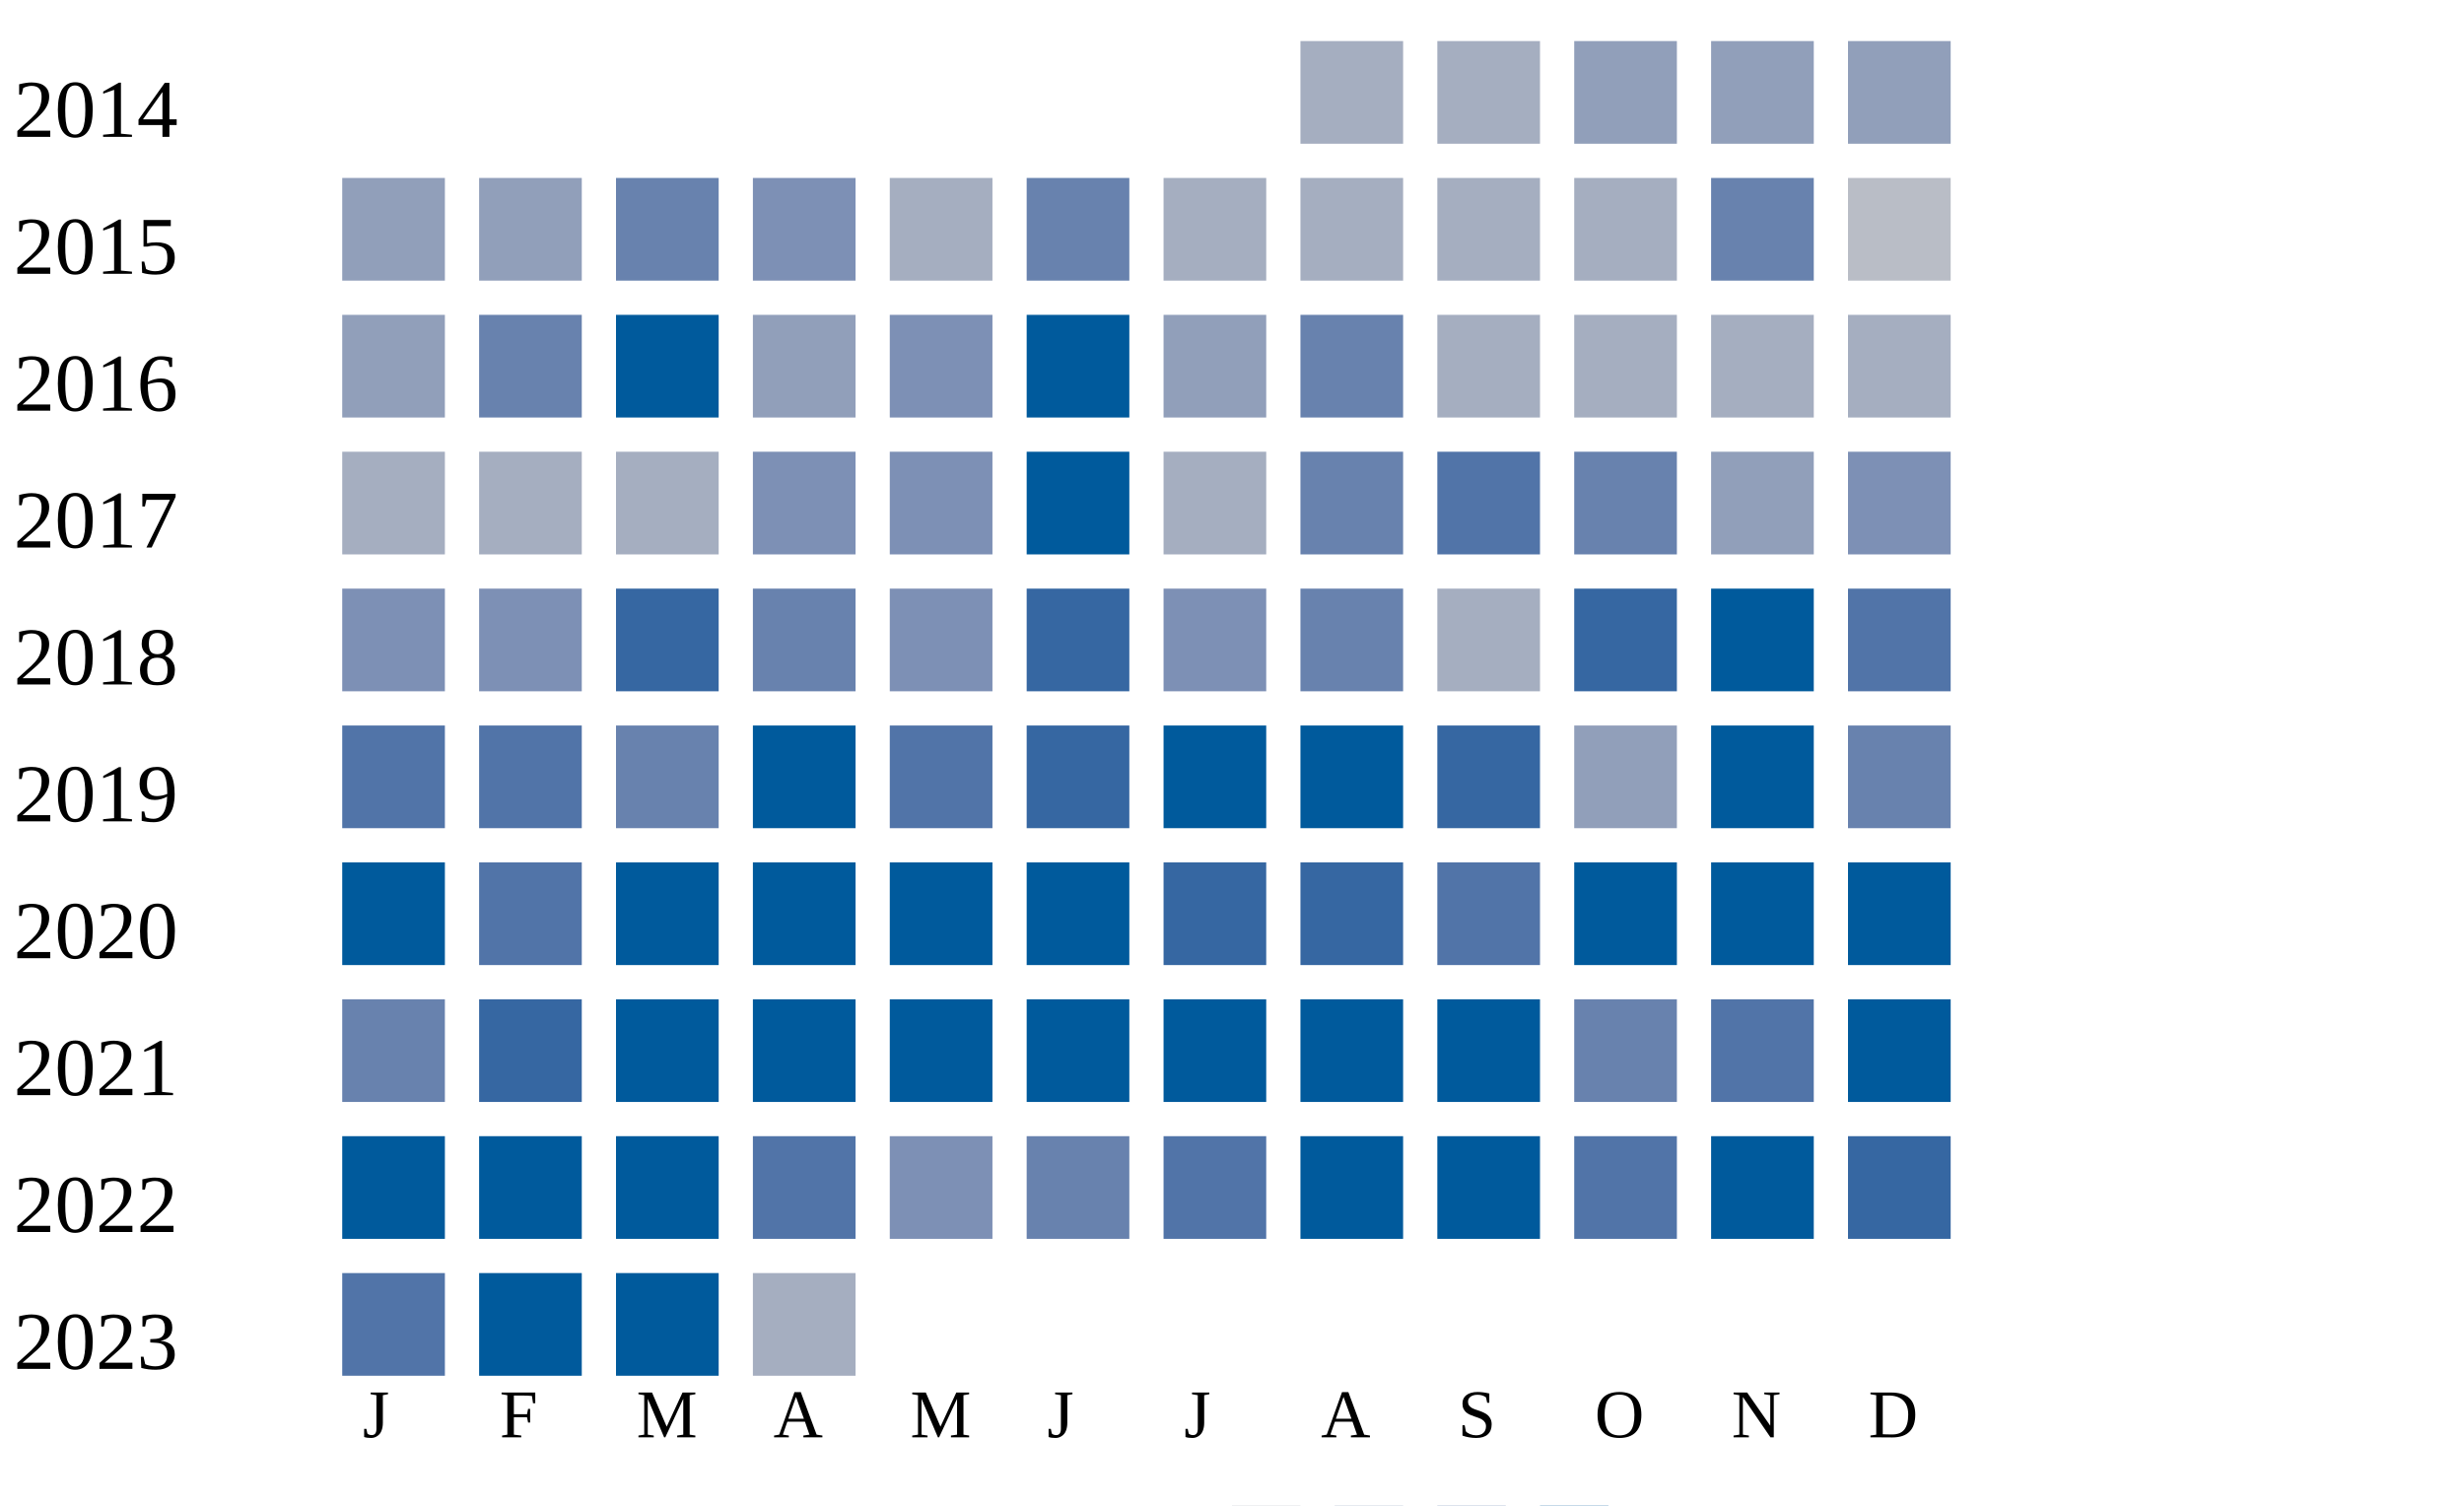
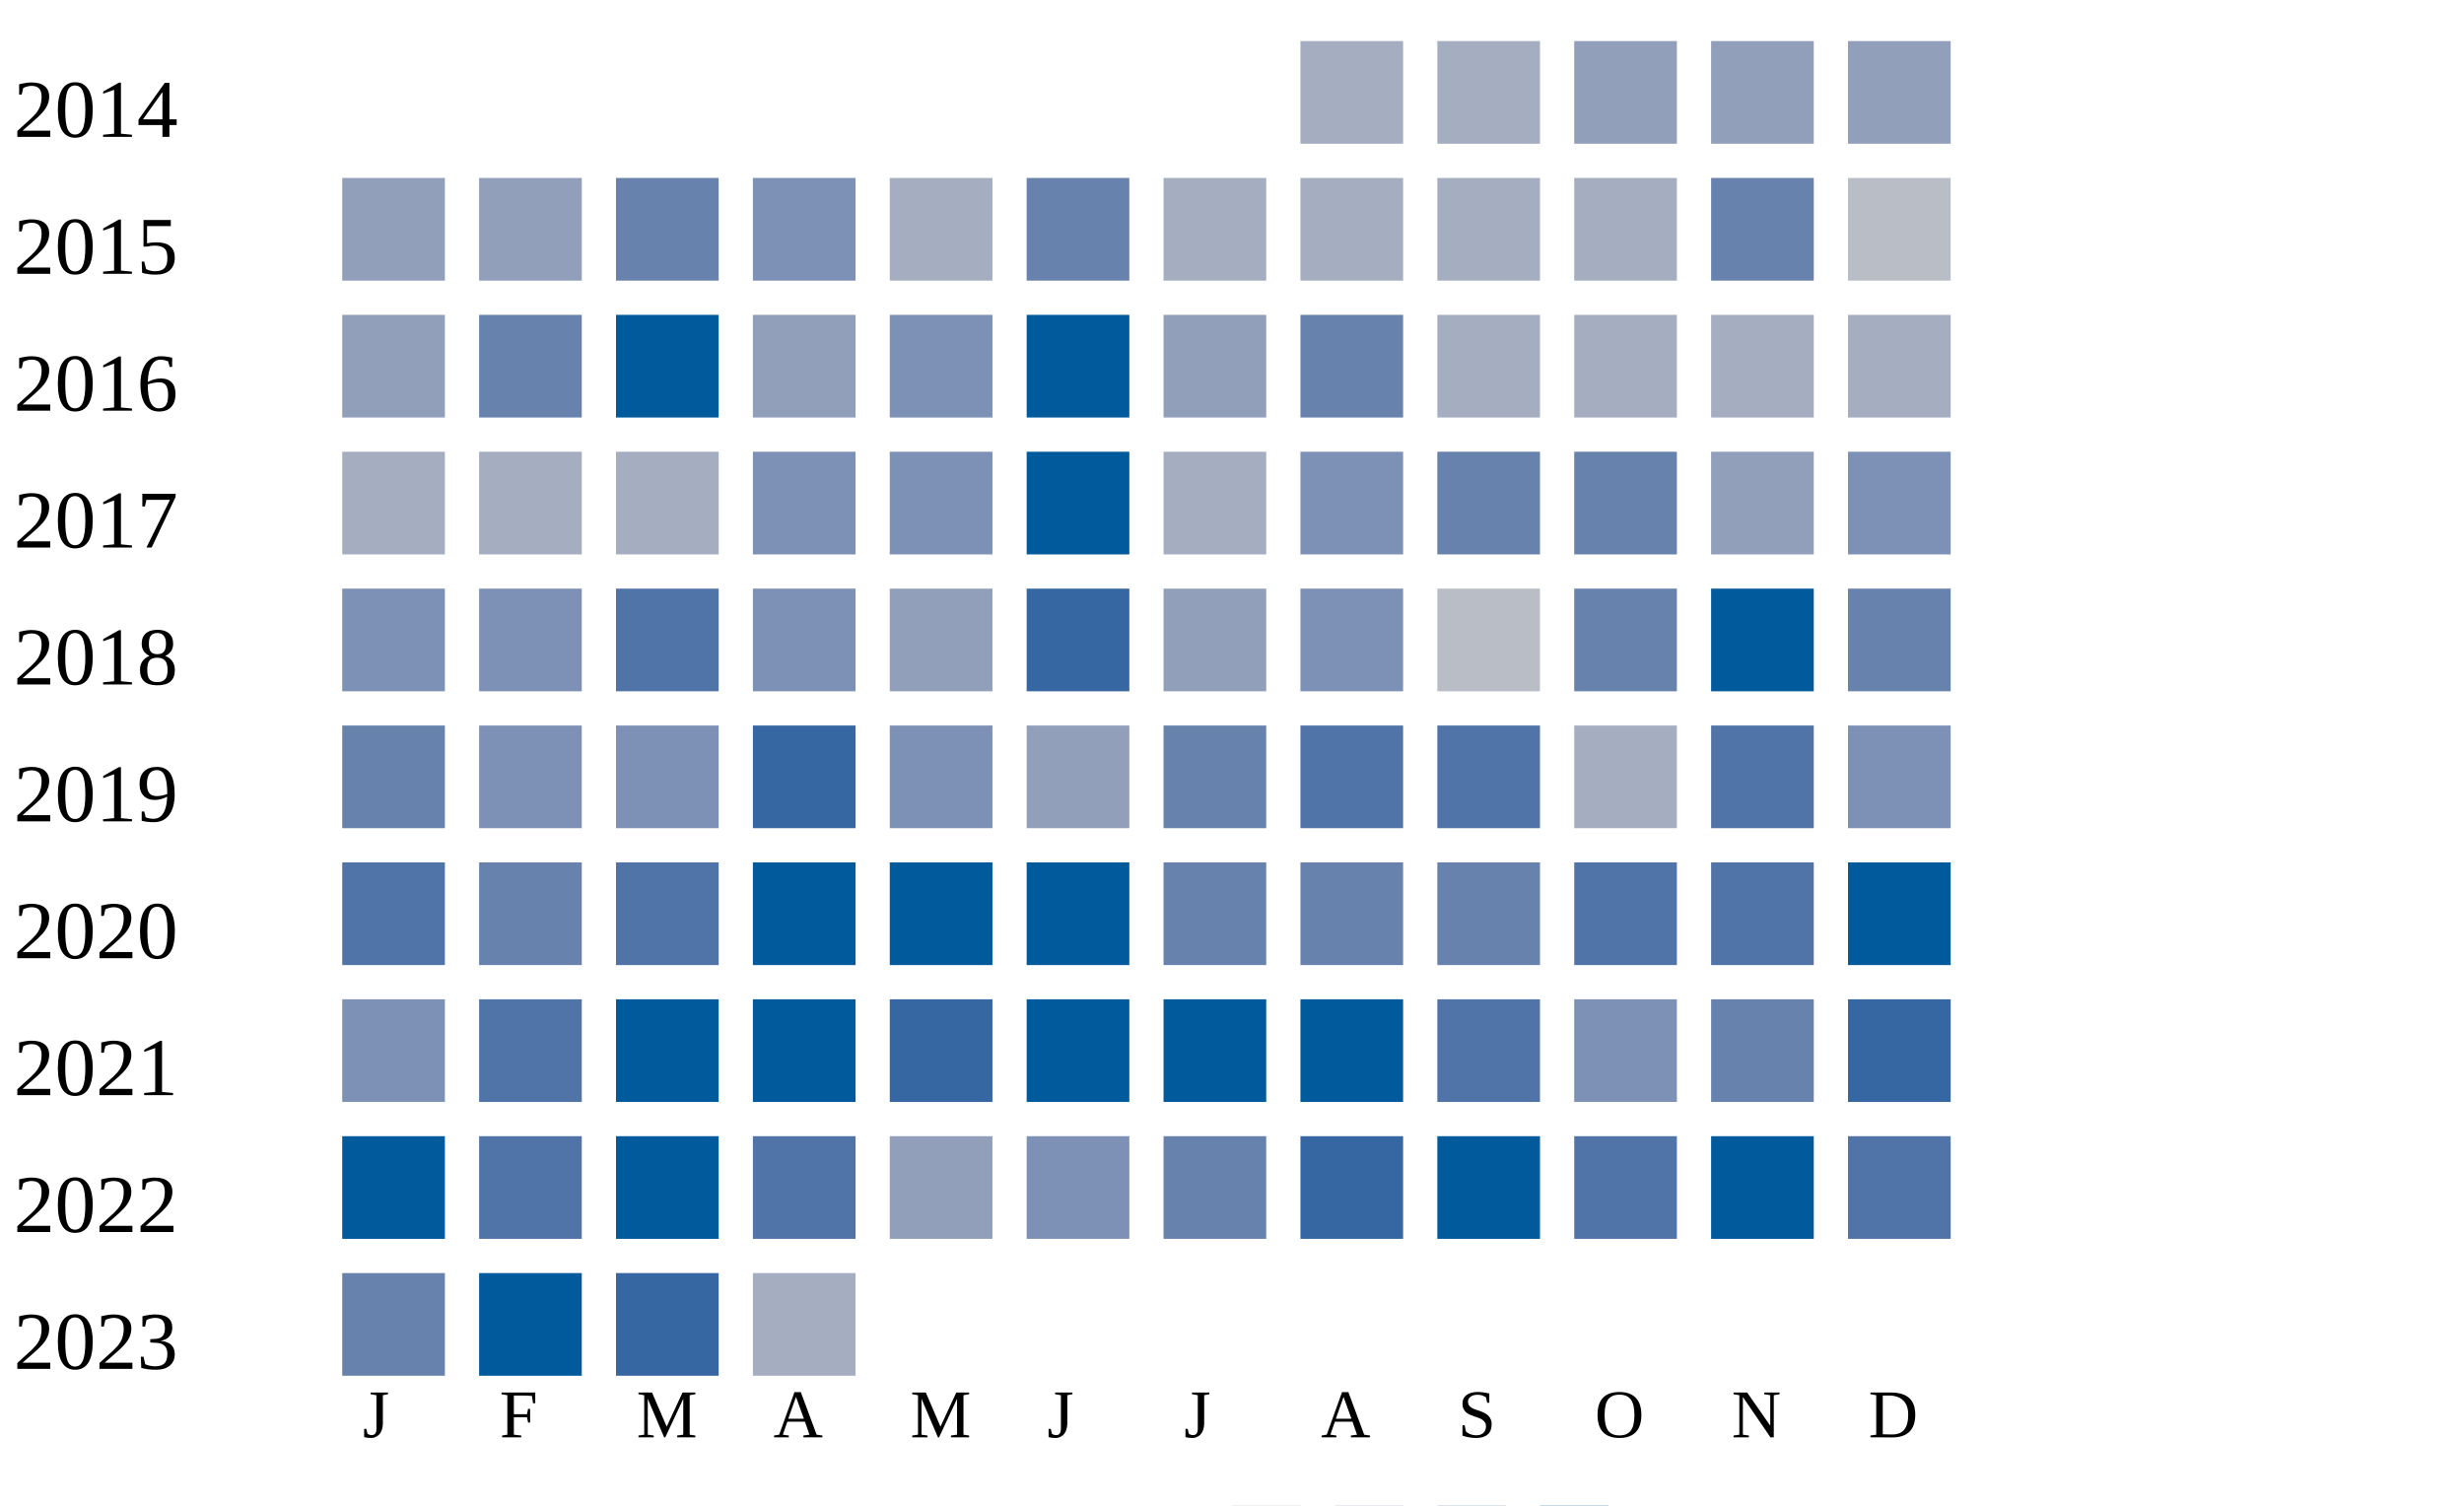
<svg xmlns="http://www.w3.org/2000/svg" width="360" height="220">
  <g transform="translate(0 0)">
    <text x="2" y="20">2014</text>
    <rect x="190" y="6" width="15" height="15" fill="#a5aec0" />
    <rect x="210" y="6" width="15" height="15" fill="#a5aec0" />
    <rect x="230" y="6" width="15" height="15" fill="#919fba" />
    <rect x="250" y="6" width="15" height="15" fill="#919fba" />
    <rect x="270" y="6" width="15" height="15" fill="#919fba" />
  </g>
  <g transform="translate(0 20)">
    <text x="2" y="20">2015</text>
    <rect x="50" y="6" width="15" height="15" fill="#919fba" />
    <rect x="70" y="6" width="15" height="15" fill="#919fba" />
    <rect x="90" y="6" width="15" height="15" fill="#6882ae" />
    <rect x="110" y="6" width="15" height="15" fill="#7d90b5" />
    <rect x="130" y="6" width="15" height="15" fill="#a5aec0" />
    <rect x="150" y="6" width="15" height="15" fill="#6882ae" />
    <rect x="170" y="6" width="15" height="15" fill="#a5aec0" />
    <rect x="190" y="6" width="15" height="15" fill="#a5aec0" />
    <rect x="210" y="6" width="15" height="15" fill="#a5aec0" />
    <rect x="230" y="6" width="15" height="15" fill="#a5aec0" />
    <rect x="250" y="6" width="15" height="15" fill="#6882ae" />
    <rect x="270" y="6" width="15" height="15" fill="#b9bdc6" />
  </g>
  <g transform="translate(0 40)">
    <text x="2" y="20">2016</text>
    <rect x="50" y="6" width="15" height="15" fill="#919fba" />
    <rect x="70" y="6" width="15" height="15" fill="#6882ae" />
    <rect x="90" y="6" width="15" height="15" fill="#005a9c" />
    <rect x="110" y="6" width="15" height="15" fill="#919fba" />
    <rect x="130" y="6" width="15" height="15" fill="#7d90b5" />
    <rect x="150" y="6" width="15" height="15" fill="#005a9c" />
    <rect x="170" y="6" width="15" height="15" fill="#919fba" />
    <rect x="190" y="6" width="15" height="15" fill="#6882ae" />
    <rect x="210" y="6" width="15" height="15" fill="#a5aec0" />
    <rect x="230" y="6" width="15" height="15" fill="#a5aec0" />
    <rect x="250" y="6" width="15" height="15" fill="#a5aec0" />
    <rect x="270" y="6" width="15" height="15" fill="#a5aec0" />
  </g>
  <g transform="translate(0 60)">
    <text x="2" y="20">2017</text>
    <rect x="50" y="6" width="15" height="15" fill="#a5aec0" />
    <rect x="70" y="6" width="15" height="15" fill="#a5aec0" />
    <rect x="90" y="6" width="15" height="15" fill="#a5aec0" />
    <rect x="110" y="6" width="15" height="15" fill="#7d90b5" />
    <rect x="130" y="6" width="15" height="15" fill="#7d90b5" />
    <rect x="150" y="6" width="15" height="15" fill="#005a9c" />
    <rect x="170" y="6" width="15" height="15" fill="#a5aec0" />
-     <rect x="190" y="6" width="15" height="15" fill="#6882ae" />
-     <rect x="210" y="6" width="15" height="15" fill="#5174a8" />
+     <rect x="190" y="6" width="15" height="15" fill="#7d90b5" />
+     <rect x="210" y="6" width="15" height="15" fill="#6882ae" />
    <rect x="230" y="6" width="15" height="15" fill="#6882ae" />
    <rect x="250" y="6" width="15" height="15" fill="#919fba" />
    <rect x="270" y="6" width="15" height="15" fill="#7d90b5" />
  </g>
  <g transform="translate(0 80)">
    <text x="2" y="20">2018</text>
    <rect x="50" y="6" width="15" height="15" fill="#7d90b5" />
    <rect x="70" y="6" width="15" height="15" fill="#7d90b5" />
-     <rect x="90" y="6" width="15" height="15" fill="#3667a2" />
-     <rect x="110" y="6" width="15" height="15" fill="#6882ae" />
-     <rect x="130" y="6" width="15" height="15" fill="#7d90b5" />
+     <rect x="90" y="6" width="15" height="15" fill="#5174a8" />
+     <rect x="110" y="6" width="15" height="15" fill="#7d90b5" />
+     <rect x="130" y="6" width="15" height="15" fill="#919fba" />
    <rect x="150" y="6" width="15" height="15" fill="#3667a2" />
-     <rect x="170" y="6" width="15" height="15" fill="#7d90b5" />
-     <rect x="190" y="6" width="15" height="15" fill="#6882ae" />
-     <rect x="210" y="6" width="15" height="15" fill="#a5aec0" />
-     <rect x="230" y="6" width="15" height="15" fill="#3667a2" />
+     <rect x="170" y="6" width="15" height="15" fill="#919fba" />
+     <rect x="190" y="6" width="15" height="15" fill="#7d90b5" />
+     <rect x="210" y="6" width="15" height="15" fill="#b9bdc6" />
+     <rect x="230" y="6" width="15" height="15" fill="#6882ae" />
    <rect x="250" y="6" width="15" height="15" fill="#005a9c" />
-     <rect x="270" y="6" width="15" height="15" fill="#5174a8" />
+     <rect x="270" y="6" width="15" height="15" fill="#6882ae" />
  </g>
  <g transform="translate(0 100)">
    <text x="2" y="20">2019</text>
-     <rect x="50" y="6" width="15" height="15" fill="#5174a8" />
-     <rect x="70" y="6" width="15" height="15" fill="#5174a8" />
-     <rect x="90" y="6" width="15" height="15" fill="#6882ae" />
-     <rect x="110" y="6" width="15" height="15" fill="#005a9c" />
-     <rect x="130" y="6" width="15" height="15" fill="#5174a8" />
-     <rect x="150" y="6" width="15" height="15" fill="#3667a2" />
-     <rect x="170" y="6" width="15" height="15" fill="#005a9c" />
-     <rect x="190" y="6" width="15" height="15" fill="#005a9c" />
-     <rect x="210" y="6" width="15" height="15" fill="#3667a2" />
-     <rect x="230" y="6" width="15" height="15" fill="#919fba" />
-     <rect x="250" y="6" width="15" height="15" fill="#005a9c" />
-     <rect x="270" y="6" width="15" height="15" fill="#6882ae" />
+     <rect x="50" y="6" width="15" height="15" fill="#6882ae" />
+     <rect x="70" y="6" width="15" height="15" fill="#7d90b5" />
+     <rect x="90" y="6" width="15" height="15" fill="#7d90b5" />
+     <rect x="110" y="6" width="15" height="15" fill="#3667a2" />
+     <rect x="130" y="6" width="15" height="15" fill="#7d90b5" />
+     <rect x="150" y="6" width="15" height="15" fill="#919fba" />
+     <rect x="170" y="6" width="15" height="15" fill="#6882ae" />
+     <rect x="190" y="6" width="15" height="15" fill="#5174a8" />
+     <rect x="210" y="6" width="15" height="15" fill="#5174a8" />
+     <rect x="230" y="6" width="15" height="15" fill="#a5aec0" />
+     <rect x="250" y="6" width="15" height="15" fill="#5174a8" />
+     <rect x="270" y="6" width="15" height="15" fill="#7d90b5" />
  </g>
  <g transform="translate(0 120)">
    <text x="2" y="20">2020</text>
-     <rect x="50" y="6" width="15" height="15" fill="#005a9c" />
-     <rect x="70" y="6" width="15" height="15" fill="#5174a8" />
-     <rect x="90" y="6" width="15" height="15" fill="#005a9c" />
+     <rect x="50" y="6" width="15" height="15" fill="#5174a8" />
+     <rect x="70" y="6" width="15" height="15" fill="#6882ae" />
+     <rect x="90" y="6" width="15" height="15" fill="#5174a8" />
    <rect x="110" y="6" width="15" height="15" fill="#005a9c" />
    <rect x="130" y="6" width="15" height="15" fill="#005a9c" />
    <rect x="150" y="6" width="15" height="15" fill="#005a9c" />
-     <rect x="170" y="6" width="15" height="15" fill="#3667a2" />
-     <rect x="190" y="6" width="15" height="15" fill="#3667a2" />
-     <rect x="210" y="6" width="15" height="15" fill="#5174a8" />
-     <rect x="230" y="6" width="15" height="15" fill="#005a9c" />
-     <rect x="250" y="6" width="15" height="15" fill="#005a9c" />
+     <rect x="170" y="6" width="15" height="15" fill="#6882ae" />
+     <rect x="190" y="6" width="15" height="15" fill="#6882ae" />
+     <rect x="210" y="6" width="15" height="15" fill="#6882ae" />
+     <rect x="230" y="6" width="15" height="15" fill="#5174a8" />
+     <rect x="250" y="6" width="15" height="15" fill="#5174a8" />
    <rect x="270" y="6" width="15" height="15" fill="#005a9c" />
  </g>
  <g transform="translate(0 140)">
    <text x="2" y="20">2021</text>
-     <rect x="50" y="6" width="15" height="15" fill="#6882ae" />
-     <rect x="70" y="6" width="15" height="15" fill="#3667a2" />
+     <rect x="50" y="6" width="15" height="15" fill="#7d90b5" />
+     <rect x="70" y="6" width="15" height="15" fill="#5174a8" />
    <rect x="90" y="6" width="15" height="15" fill="#005a9c" />
    <rect x="110" y="6" width="15" height="15" fill="#005a9c" />
-     <rect x="130" y="6" width="15" height="15" fill="#005a9c" />
+     <rect x="130" y="6" width="15" height="15" fill="#3667a2" />
    <rect x="150" y="6" width="15" height="15" fill="#005a9c" />
    <rect x="170" y="6" width="15" height="15" fill="#005a9c" />
    <rect x="190" y="6" width="15" height="15" fill="#005a9c" />
-     <rect x="210" y="6" width="15" height="15" fill="#005a9c" />
-     <rect x="230" y="6" width="15" height="15" fill="#6882ae" />
-     <rect x="250" y="6" width="15" height="15" fill="#5174a8" />
-     <rect x="270" y="6" width="15" height="15" fill="#005a9c" />
+     <rect x="210" y="6" width="15" height="15" fill="#5174a8" />
+     <rect x="230" y="6" width="15" height="15" fill="#7d90b5" />
+     <rect x="250" y="6" width="15" height="15" fill="#6882ae" />
+     <rect x="270" y="6" width="15" height="15" fill="#3667a2" />
  </g>
  <g transform="translate(0 160)">
    <text x="2" y="20">2022</text>
    <rect x="50" y="6" width="15" height="15" fill="#005a9c" />
-     <rect x="70" y="6" width="15" height="15" fill="#005a9c" />
+     <rect x="70" y="6" width="15" height="15" fill="#5174a8" />
    <rect x="90" y="6" width="15" height="15" fill="#005a9c" />
    <rect x="110" y="6" width="15" height="15" fill="#5174a8" />
-     <rect x="130" y="6" width="15" height="15" fill="#7d90b5" />
-     <rect x="150" y="6" width="15" height="15" fill="#6882ae" />
-     <rect x="170" y="6" width="15" height="15" fill="#5174a8" />
-     <rect x="190" y="6" width="15" height="15" fill="#005a9c" />
+     <rect x="130" y="6" width="15" height="15" fill="#919fba" />
+     <rect x="150" y="6" width="15" height="15" fill="#7d90b5" />
+     <rect x="170" y="6" width="15" height="15" fill="#6882ae" />
+     <rect x="190" y="6" width="15" height="15" fill="#3667a2" />
    <rect x="210" y="6" width="15" height="15" fill="#005a9c" />
    <rect x="230" y="6" width="15" height="15" fill="#5174a8" />
    <rect x="250" y="6" width="15" height="15" fill="#005a9c" />
-     <rect x="270" y="6" width="15" height="15" fill="#3667a2" />
+     <rect x="270" y="6" width="15" height="15" fill="#5174a8" />
  </g>
  <g transform="translate(0 180)">
    <text x="2" y="20">2023</text>
-     <rect x="50" y="6" width="15" height="15" fill="#5174a8" />
+     <rect x="50" y="6" width="15" height="15" fill="#6882ae" />
    <rect x="70" y="6" width="15" height="15" fill="#005a9c" />
-     <rect x="90" y="6" width="15" height="15" fill="#005a9c" />
+     <rect x="90" y="6" width="15" height="15" fill="#3667a2" />
    <rect x="110" y="6" width="15" height="15" fill="#a5aec0" />
  </g>
  <text style="font-size: 10px; text-align: center" x="53" y="210">J</text>
  <text style="font-size: 10px; text-align: center" x="73" y="210">F</text>
  <text style="font-size: 10px; text-align: center" x="93" y="210">M</text>
  <text style="font-size: 10px; text-align: center" x="113" y="210">A</text>
  <text style="font-size: 10px; text-align: center" x="133" y="210">M</text>
  <text style="font-size: 10px; text-align: center" x="153" y="210">J</text>
  <text style="font-size: 10px; text-align: center" x="173" y="210">J</text>
  <text style="font-size: 10px; text-align: center" x="193" y="210">A</text>
  <text style="font-size: 10px; text-align: center" x="213" y="210">S</text>
  <text style="font-size: 10px; text-align: center" x="233" y="210">O</text>
  <text style="font-size: 10px; text-align: center" x="253" y="210">N</text>
  <text style="font-size: 10px; text-align: center" x="273" y="210">D</text>
  <text style="font-size: 10px;" x="155" y="229">Less</text>
  <rect fill="#b9bdc6" width="10" height="10" x="180" y="220" />
  <rect fill="#919fba" width="10" height="10" x="195" y="220" />
  <rect fill="#6882ae" width="10" height="10" x="210" y="220" />
  <rect fill="#005a9c" width="10" height="10" x="225" y="220" />
  <text x="240" y="229" style="font-size: 10px;">More</text>
</svg>
